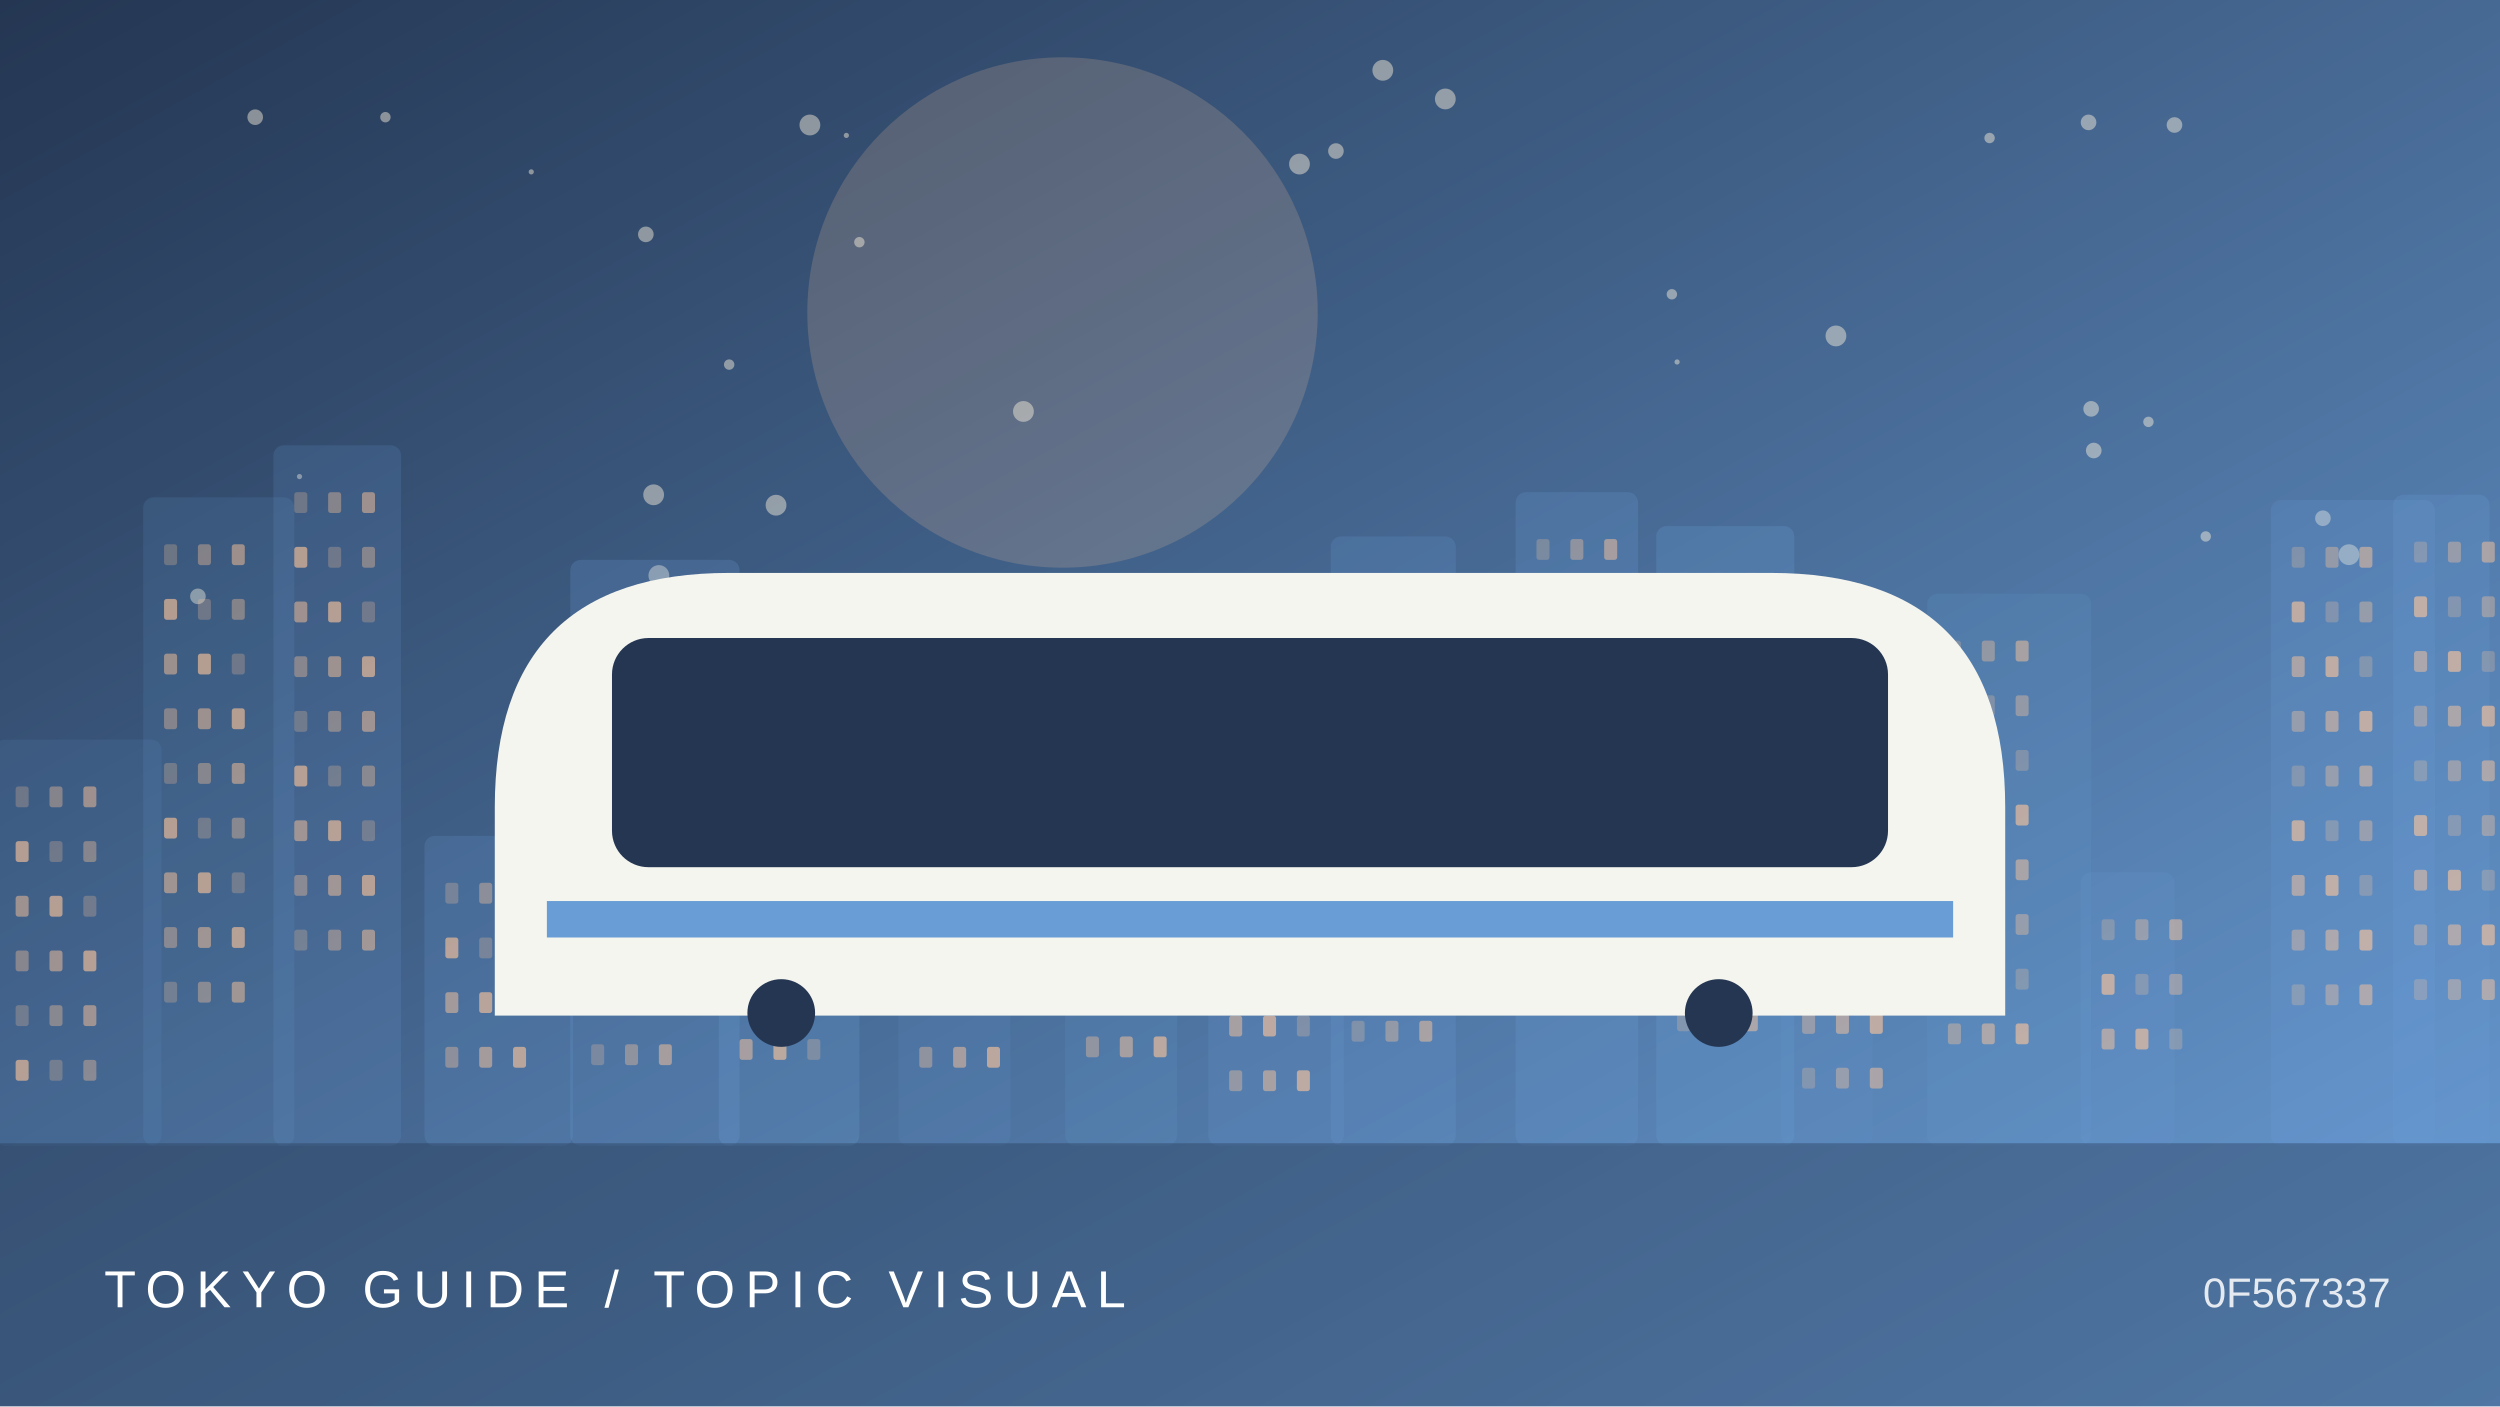
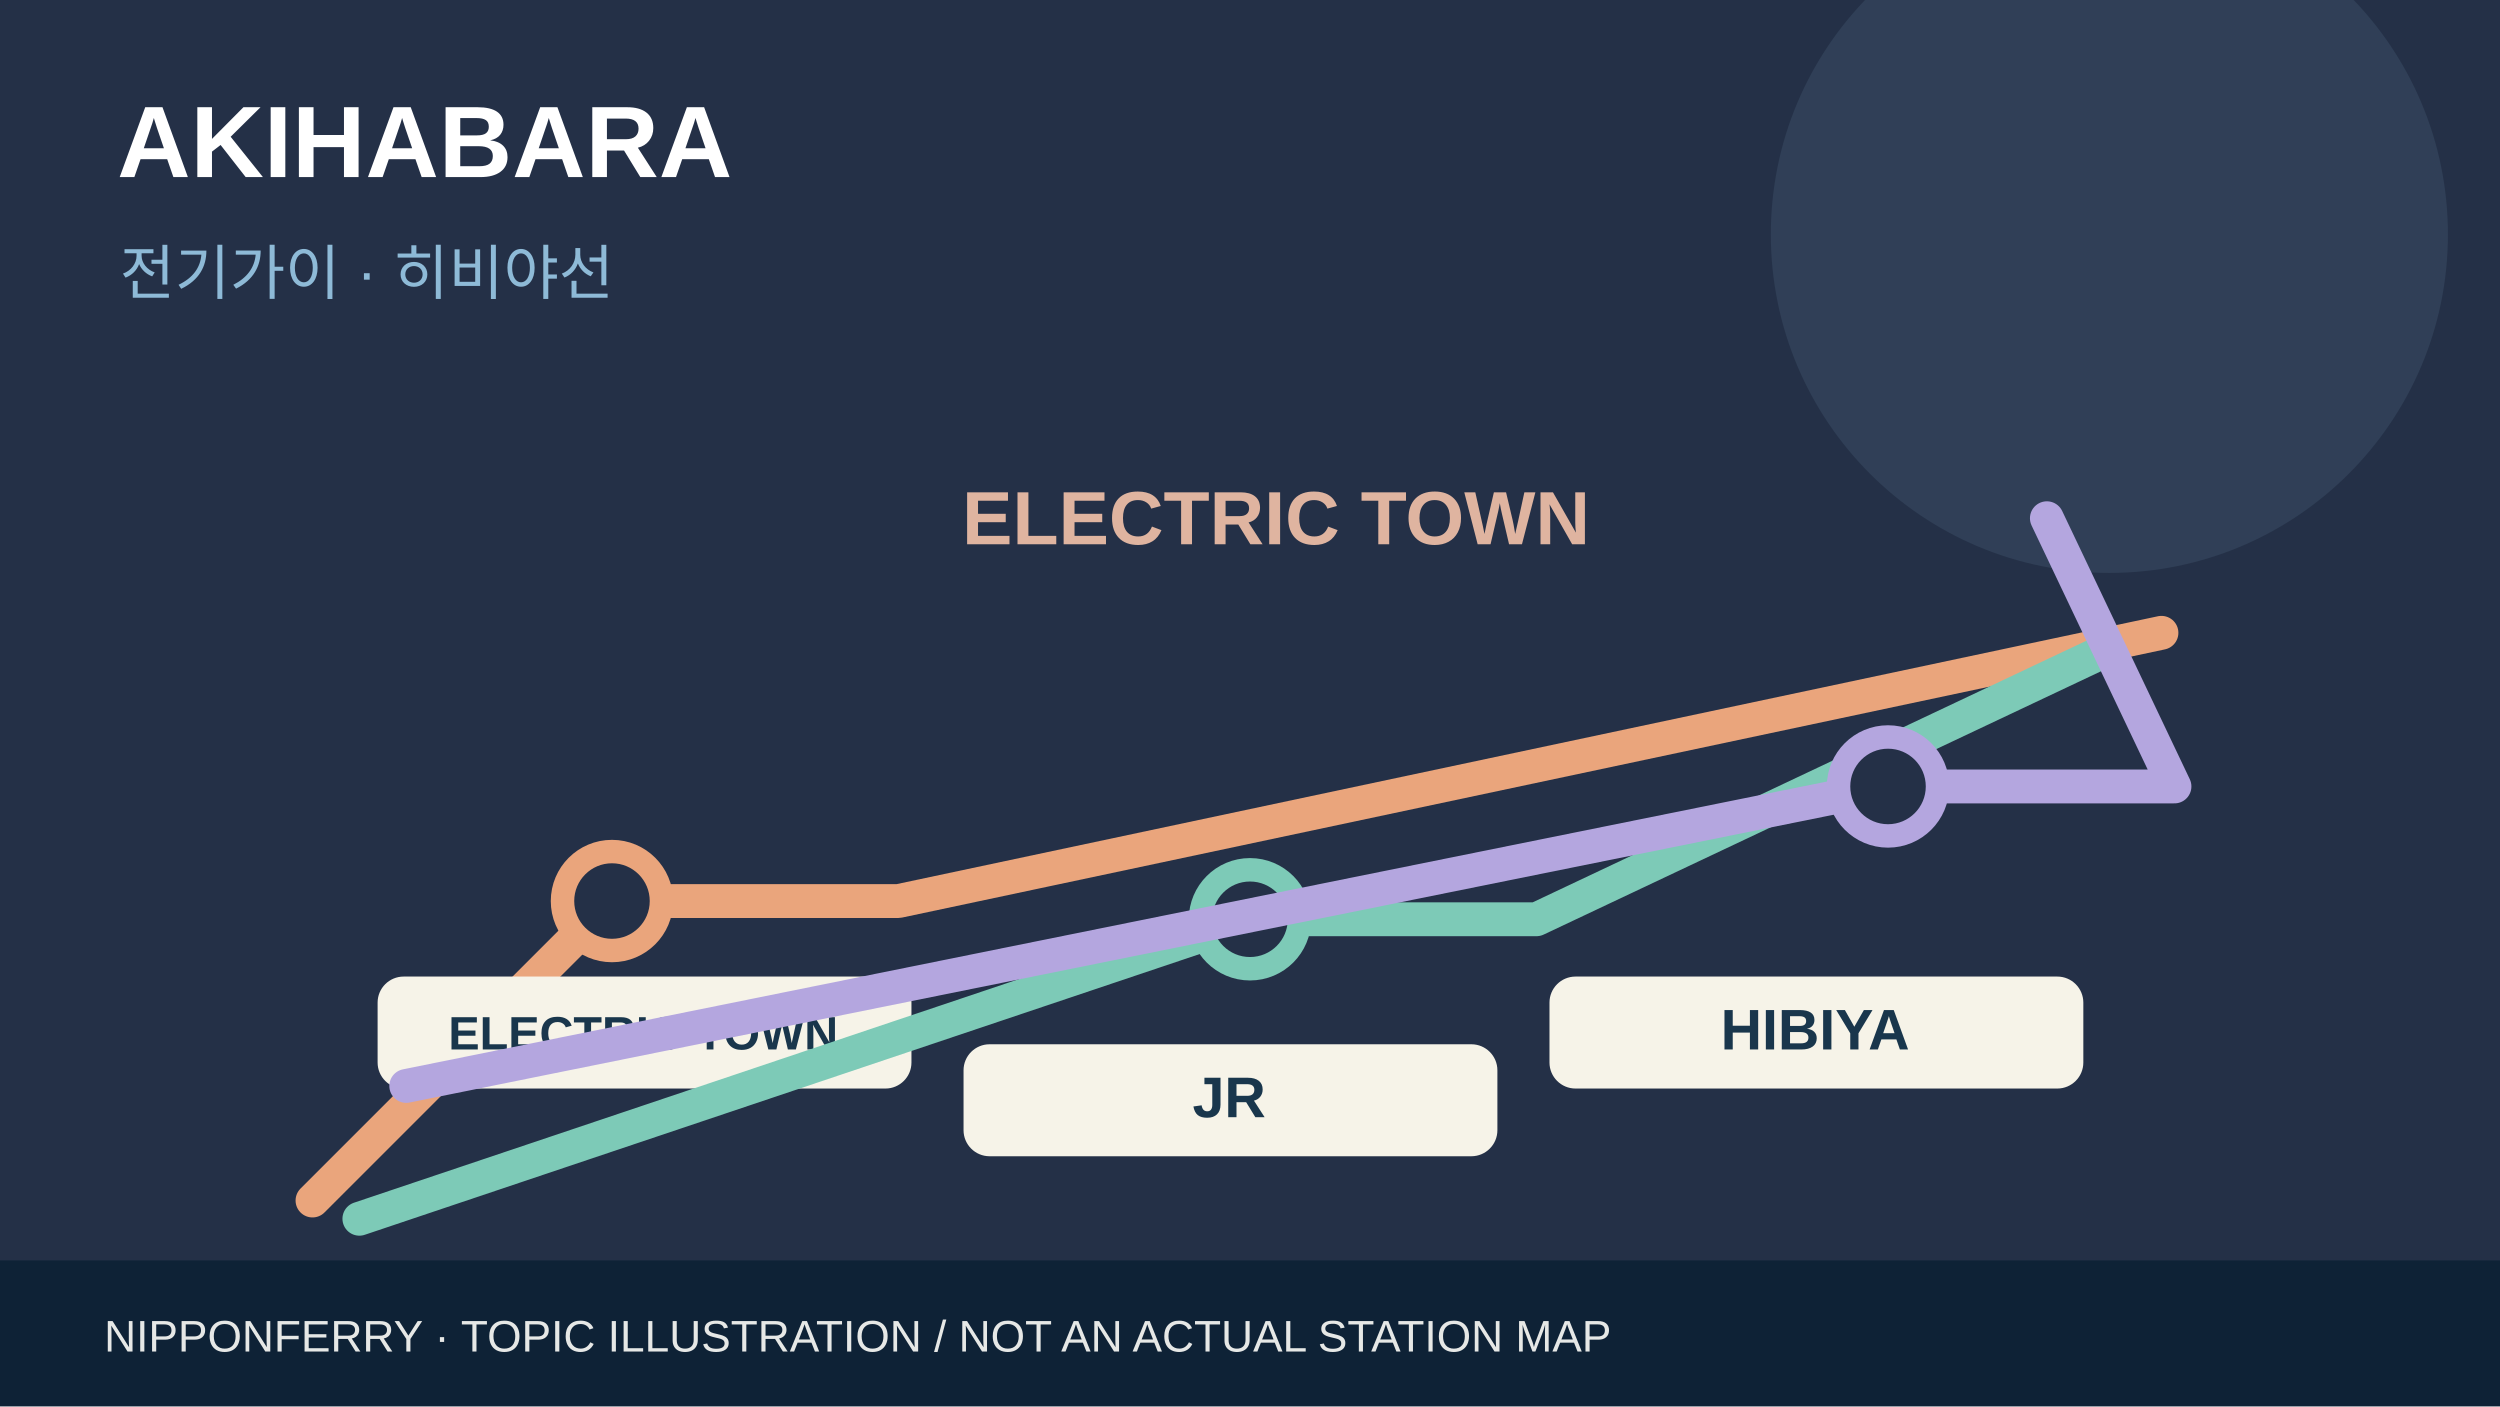
- <svg xmlns="http://www.w3.org/2000/svg" viewBox="0 0 960 540">
-   <defs>
-     <linearGradient id="g" x2="1" y2="1">
-       <stop stop-color="#243652" />
-       <stop offset="1" stop-color="#699dd6" />
-     </linearGradient>
-   </defs>
-   <rect width="960" height="540" fill="url(#g)" />
-   <circle cx="408" cy="120" r="98" fill="#ffc699" opacity=".18" />
-   <circle cx="325" cy="52" r="1" fill="#fff4de" opacity=".45" />
-   <circle cx="803" cy="157" r="3" fill="#fff4de" opacity=".45" />
-   <circle cx="555" cy="38" r="4" fill="#fff4de" opacity=".45" />
-   <circle cx="902" cy="213" r="4" fill="#fff4de" opacity=".45" />
-   <circle cx="644" cy="139" r="1" fill="#fff4de" opacity=".45" />
-   <circle cx="251" cy="190" r="4" fill="#fff4de" opacity=".45" />
-   <circle cx="825" cy="162" r="2" fill="#fff4de" opacity=".45" />
-   <circle cx="76" cy="229" r="3" fill="#fff4de" opacity=".45" />
-   <circle cx="802" cy="47" r="3" fill="#fff4de" opacity=".45" />
-   <circle cx="499" cy="63" r="4" fill="#fff4de" opacity=".45" />
-   <circle cx="115" cy="183" r="1" fill="#fff4de" opacity=".45" />
-   <circle cx="804" cy="173" r="3" fill="#fff4de" opacity=".45" />
-   <circle cx="705" cy="129" r="4" fill="#fff4de" opacity=".45" />
-   <circle cx="248" cy="90" r="3" fill="#fff4de" opacity=".45" />
-   <circle cx="98" cy="45" r="3" fill="#fff4de" opacity=".45" />
-   <circle cx="148" cy="45" r="2" fill="#fff4de" opacity=".45" />
-   <circle cx="835" cy="48" r="3" fill="#fff4de" opacity=".45" />
-   <circle cx="330" cy="93" r="2" fill="#fff4de" opacity=".45" />
-   <circle cx="280" cy="140" r="2" fill="#fff4de" opacity=".45" />
-   <circle cx="513" cy="58" r="3" fill="#fff4de" opacity=".45" />
-   <circle cx="204" cy="66" r="1" fill="#fff4de" opacity=".45" />
-   <circle cx="531" cy="27" r="4" fill="#fff4de" opacity=".45" />
-   <circle cx="892" cy="199" r="3" fill="#fff4de" opacity=".45" />
-   <circle cx="642" cy="113" r="2" fill="#fff4de" opacity=".45" />
-   <circle cx="393" cy="158" r="4" fill="#fff4de" opacity=".45" />
-   <circle cx="253" cy="221" r="4" fill="#fff4de" opacity=".45" />
-   <circle cx="298" cy="194" r="4" fill="#fff4de" opacity=".45" />
-   <circle cx="311" cy="48" r="4" fill="#fff4de" opacity=".45" />
-   <circle cx="764" cy="53" r="2" fill="#fff4de" opacity=".45" />
-   <circle cx="847" cy="206" r="2" fill="#fff4de" opacity=".45" />
-   <g>
-     <rect x="-2" y="284" width="64" height="156" rx="4" fill="#699dd6" opacity="0.12" />
-     <rect x="6" y="302" width="5" height="8" rx="1" fill="#ffc699" opacity="0.25" />
-     <rect x="19" y="302" width="5" height="8" rx="1" fill="#ffc699" opacity="0.37" />
-     <rect x="32" y="302" width="5" height="8" rx="1" fill="#ffc699" opacity="0.49" />
-     <rect x="6" y="323" width="5" height="8" rx="1" fill="#ffc699" opacity="0.61" />
-     <rect x="19" y="323" width="5" height="8" rx="1" fill="#ffc699" opacity="0.25" />
-     <rect x="32" y="323" width="5" height="8" rx="1" fill="#ffc699" opacity="0.37" />
-     <rect x="6" y="344" width="5" height="8" rx="1" fill="#ffc699" opacity="0.49" />
-     <rect x="19" y="344" width="5" height="8" rx="1" fill="#ffc699" opacity="0.61" />
-     <rect x="32" y="344" width="5" height="8" rx="1" fill="#ffc699" opacity="0.25" />
-     <rect x="6" y="365" width="5" height="8" rx="1" fill="#ffc699" opacity="0.37" />
-     <rect x="19" y="365" width="5" height="8" rx="1" fill="#ffc699" opacity="0.49" />
-     <rect x="32" y="365" width="5" height="8" rx="1" fill="#ffc699" opacity="0.61" />
-     <rect x="6" y="386" width="5" height="8" rx="1" fill="#ffc699" opacity="0.25" />
-     <rect x="19" y="386" width="5" height="8" rx="1" fill="#ffc699" opacity="0.37" />
-     <rect x="32" y="386" width="5" height="8" rx="1" fill="#ffc699" opacity="0.49" />
-     <rect x="6" y="407" width="5" height="8" rx="1" fill="#ffc699" opacity="0.61" />
-     <rect x="19" y="407" width="5" height="8" rx="1" fill="#ffc699" opacity="0.25" />
-     <rect x="32" y="407" width="5" height="8" rx="1" fill="#ffc699" opacity="0.37" />
-     <rect x="55" y="191" width="58" height="249" rx="4" fill="#699dd6" opacity="0.14" />
-     <rect x="63" y="209" width="5" height="8" rx="1" fill="#ffc699" opacity="0.25" />
-     <rect x="76" y="209" width="5" height="8" rx="1" fill="#ffc699" opacity="0.37" />
-     <rect x="89" y="209" width="5" height="8" rx="1" fill="#ffc699" opacity="0.49" />
-     <rect x="63" y="230" width="5" height="8" rx="1" fill="#ffc699" opacity="0.61" />
-     <rect x="76" y="230" width="5" height="8" rx="1" fill="#ffc699" opacity="0.25" />
-     <rect x="89" y="230" width="5" height="8" rx="1" fill="#ffc699" opacity="0.37" />
-     <rect x="63" y="251" width="5" height="8" rx="1" fill="#ffc699" opacity="0.49" />
-     <rect x="76" y="251" width="5" height="8" rx="1" fill="#ffc699" opacity="0.61" />
-     <rect x="89" y="251" width="5" height="8" rx="1" fill="#ffc699" opacity="0.25" />
-     <rect x="63" y="272" width="5" height="8" rx="1" fill="#ffc699" opacity="0.37" />
-     <rect x="76" y="272" width="5" height="8" rx="1" fill="#ffc699" opacity="0.49" />
-     <rect x="89" y="272" width="5" height="8" rx="1" fill="#ffc699" opacity="0.61" />
-     <rect x="63" y="293" width="5" height="8" rx="1" fill="#ffc699" opacity="0.25" />
-     <rect x="76" y="293" width="5" height="8" rx="1" fill="#ffc699" opacity="0.37" />
-     <rect x="89" y="293" width="5" height="8" rx="1" fill="#ffc699" opacity="0.49" />
-     <rect x="63" y="314" width="5" height="8" rx="1" fill="#ffc699" opacity="0.61" />
-     <rect x="76" y="314" width="5" height="8" rx="1" fill="#ffc699" opacity="0.25" />
-     <rect x="89" y="314" width="5" height="8" rx="1" fill="#ffc699" opacity="0.37" />
-     <rect x="63" y="335" width="5" height="8" rx="1" fill="#ffc699" opacity="0.49" />
-     <rect x="76" y="335" width="5" height="8" rx="1" fill="#ffc699" opacity="0.61" />
-     <rect x="89" y="335" width="5" height="8" rx="1" fill="#ffc699" opacity="0.25" />
-     <rect x="63" y="356" width="5" height="8" rx="1" fill="#ffc699" opacity="0.37" />
-     <rect x="76" y="356" width="5" height="8" rx="1" fill="#ffc699" opacity="0.49" />
-     <rect x="89" y="356" width="5" height="8" rx="1" fill="#ffc699" opacity="0.61" />
-     <rect x="63" y="377" width="5" height="8" rx="1" fill="#ffc699" opacity="0.25" />
-     <rect x="76" y="377" width="5" height="8" rx="1" fill="#ffc699" opacity="0.37" />
-     <rect x="89" y="377" width="5" height="8" rx="1" fill="#ffc699" opacity="0.49" />
-     <rect x="105" y="171" width="49" height="269" rx="4" fill="#699dd6" opacity="0.17" />
-     <rect x="113" y="189" width="5" height="8" rx="1" fill="#ffc699" opacity="0.25" />
-     <rect x="126" y="189" width="5" height="8" rx="1" fill="#ffc699" opacity="0.37" />
-     <rect x="139" y="189" width="5" height="8" rx="1" fill="#ffc699" opacity="0.49" />
-     <rect x="113" y="210" width="5" height="8" rx="1" fill="#ffc699" opacity="0.61" />
-     <rect x="126" y="210" width="5" height="8" rx="1" fill="#ffc699" opacity="0.25" />
-     <rect x="139" y="210" width="5" height="8" rx="1" fill="#ffc699" opacity="0.37" />
-     <rect x="113" y="231" width="5" height="8" rx="1" fill="#ffc699" opacity="0.49" />
-     <rect x="126" y="231" width="5" height="8" rx="1" fill="#ffc699" opacity="0.61" />
-     <rect x="139" y="231" width="5" height="8" rx="1" fill="#ffc699" opacity="0.25" />
-     <rect x="113" y="252" width="5" height="8" rx="1" fill="#ffc699" opacity="0.37" />
-     <rect x="126" y="252" width="5" height="8" rx="1" fill="#ffc699" opacity="0.49" />
-     <rect x="139" y="252" width="5" height="8" rx="1" fill="#ffc699" opacity="0.61" />
-     <rect x="113" y="273" width="5" height="8" rx="1" fill="#ffc699" opacity="0.25" />
-     <rect x="126" y="273" width="5" height="8" rx="1" fill="#ffc699" opacity="0.37" />
-     <rect x="139" y="273" width="5" height="8" rx="1" fill="#ffc699" opacity="0.49" />
-     <rect x="113" y="294" width="5" height="8" rx="1" fill="#ffc699" opacity="0.61" />
-     <rect x="126" y="294" width="5" height="8" rx="1" fill="#ffc699" opacity="0.25" />
-     <rect x="139" y="294" width="5" height="8" rx="1" fill="#ffc699" opacity="0.37" />
-     <rect x="113" y="315" width="5" height="8" rx="1" fill="#ffc699" opacity="0.49" />
-     <rect x="126" y="315" width="5" height="8" rx="1" fill="#ffc699" opacity="0.61" />
-     <rect x="139" y="315" width="5" height="8" rx="1" fill="#ffc699" opacity="0.25" />
-     <rect x="113" y="336" width="5" height="8" rx="1" fill="#ffc699" opacity="0.37" />
-     <rect x="126" y="336" width="5" height="8" rx="1" fill="#ffc699" opacity="0.49" />
-     <rect x="139" y="336" width="5" height="8" rx="1" fill="#ffc699" opacity="0.61" />
-     <rect x="113" y="357" width="5" height="8" rx="1" fill="#ffc699" opacity="0.25" />
-     <rect x="126" y="357" width="5" height="8" rx="1" fill="#ffc699" opacity="0.37" />
-     <rect x="139" y="357" width="5" height="8" rx="1" fill="#ffc699" opacity="0.49" />
-     <rect x="163" y="321" width="57" height="119" rx="4" fill="#699dd6" opacity="0.20" />
-     <rect x="171" y="339" width="5" height="8" rx="1" fill="#ffc699" opacity="0.25" />
-     <rect x="184" y="339" width="5" height="8" rx="1" fill="#ffc699" opacity="0.37" />
-     <rect x="197" y="339" width="5" height="8" rx="1" fill="#ffc699" opacity="0.49" />
-     <rect x="171" y="360" width="5" height="8" rx="1" fill="#ffc699" opacity="0.61" />
-     <rect x="184" y="360" width="5" height="8" rx="1" fill="#ffc699" opacity="0.25" />
-     <rect x="197" y="360" width="5" height="8" rx="1" fill="#ffc699" opacity="0.37" />
-     <rect x="171" y="381" width="5" height="8" rx="1" fill="#ffc699" opacity="0.49" />
-     <rect x="184" y="381" width="5" height="8" rx="1" fill="#ffc699" opacity="0.61" />
-     <rect x="197" y="381" width="5" height="8" rx="1" fill="#ffc699" opacity="0.25" />
-     <rect x="171" y="402" width="5" height="8" rx="1" fill="#ffc699" opacity="0.37" />
-     <rect x="184" y="402" width="5" height="8" rx="1" fill="#ffc699" opacity="0.49" />
-     <rect x="197" y="402" width="5" height="8" rx="1" fill="#ffc699" opacity="0.61" />
-     <rect x="219" y="215" width="65" height="225" rx="4" fill="#699dd6" opacity="0.22" />
-     <rect x="227" y="233" width="5" height="8" rx="1" fill="#ffc699" opacity="0.25" />
-     <rect x="240" y="233" width="5" height="8" rx="1" fill="#ffc699" opacity="0.37" />
-     <rect x="253" y="233" width="5" height="8" rx="1" fill="#ffc699" opacity="0.49" />
-     <rect x="227" y="254" width="5" height="8" rx="1" fill="#ffc699" opacity="0.61" />
-     <rect x="240" y="254" width="5" height="8" rx="1" fill="#ffc699" opacity="0.25" />
-     <rect x="253" y="254" width="5" height="8" rx="1" fill="#ffc699" opacity="0.37" />
-     <rect x="227" y="275" width="5" height="8" rx="1" fill="#ffc699" opacity="0.49" />
-     <rect x="240" y="275" width="5" height="8" rx="1" fill="#ffc699" opacity="0.61" />
-     <rect x="253" y="275" width="5" height="8" rx="1" fill="#ffc699" opacity="0.25" />
-     <rect x="227" y="296" width="5" height="8" rx="1" fill="#ffc699" opacity="0.37" />
-     <rect x="240" y="296" width="5" height="8" rx="1" fill="#ffc699" opacity="0.49" />
-     <rect x="253" y="296" width="5" height="8" rx="1" fill="#ffc699" opacity="0.61" />
-     <rect x="227" y="317" width="5" height="8" rx="1" fill="#ffc699" opacity="0.25" />
-     <rect x="240" y="317" width="5" height="8" rx="1" fill="#ffc699" opacity="0.37" />
-     <rect x="253" y="317" width="5" height="8" rx="1" fill="#ffc699" opacity="0.49" />
-     <rect x="227" y="338" width="5" height="8" rx="1" fill="#ffc699" opacity="0.61" />
-     <rect x="240" y="338" width="5" height="8" rx="1" fill="#ffc699" opacity="0.25" />
-     <rect x="253" y="338" width="5" height="8" rx="1" fill="#ffc699" opacity="0.37" />
-     <rect x="227" y="359" width="5" height="8" rx="1" fill="#ffc699" opacity="0.49" />
-     <rect x="240" y="359" width="5" height="8" rx="1" fill="#ffc699" opacity="0.61" />
-     <rect x="253" y="359" width="5" height="8" rx="1" fill="#ffc699" opacity="0.25" />
-     <rect x="227" y="380" width="5" height="8" rx="1" fill="#ffc699" opacity="0.37" />
-     <rect x="240" y="380" width="5" height="8" rx="1" fill="#ffc699" opacity="0.49" />
-     <rect x="253" y="380" width="5" height="8" rx="1" fill="#ffc699" opacity="0.61" />
-     <rect x="227" y="401" width="5" height="8" rx="1" fill="#ffc699" opacity="0.25" />
-     <rect x="240" y="401" width="5" height="8" rx="1" fill="#ffc699" opacity="0.37" />
-     <rect x="253" y="401" width="5" height="8" rx="1" fill="#ffc699" opacity="0.49" />
-     <rect x="276" y="255" width="54" height="185" rx="4" fill="#699dd6" opacity="0.24" />
-     <rect x="284" y="273" width="5" height="8" rx="1" fill="#ffc699" opacity="0.25" />
-     <rect x="297" y="273" width="5" height="8" rx="1" fill="#ffc699" opacity="0.37" />
-     <rect x="310" y="273" width="5" height="8" rx="1" fill="#ffc699" opacity="0.49" />
-     <rect x="284" y="294" width="5" height="8" rx="1" fill="#ffc699" opacity="0.61" />
-     <rect x="297" y="294" width="5" height="8" rx="1" fill="#ffc699" opacity="0.25" />
-     <rect x="310" y="294" width="5" height="8" rx="1" fill="#ffc699" opacity="0.37" />
-     <rect x="284" y="315" width="5" height="8" rx="1" fill="#ffc699" opacity="0.49" />
-     <rect x="297" y="315" width="5" height="8" rx="1" fill="#ffc699" opacity="0.61" />
-     <rect x="310" y="315" width="5" height="8" rx="1" fill="#ffc699" opacity="0.25" />
-     <rect x="284" y="336" width="5" height="8" rx="1" fill="#ffc699" opacity="0.37" />
-     <rect x="297" y="336" width="5" height="8" rx="1" fill="#ffc699" opacity="0.49" />
-     <rect x="310" y="336" width="5" height="8" rx="1" fill="#ffc699" opacity="0.61" />
-     <rect x="284" y="357" width="5" height="8" rx="1" fill="#ffc699" opacity="0.25" />
-     <rect x="297" y="357" width="5" height="8" rx="1" fill="#ffc699" opacity="0.37" />
-     <rect x="310" y="357" width="5" height="8" rx="1" fill="#ffc699" opacity="0.49" />
-     <rect x="284" y="378" width="5" height="8" rx="1" fill="#ffc699" opacity="0.61" />
-     <rect x="297" y="378" width="5" height="8" rx="1" fill="#ffc699" opacity="0.25" />
-     <rect x="310" y="378" width="5" height="8" rx="1" fill="#ffc699" opacity="0.37" />
-     <rect x="284" y="399" width="5" height="8" rx="1" fill="#ffc699" opacity="0.49" />
-     <rect x="297" y="399" width="5" height="8" rx="1" fill="#ffc699" opacity="0.61" />
-     <rect x="310" y="399" width="5" height="8" rx="1" fill="#ffc699" opacity="0.25" />
-     <rect x="345" y="237" width="43" height="203" rx="4" fill="#699dd6" opacity="0.12" />
-     <rect x="353" y="255" width="5" height="8" rx="1" fill="#ffc699" opacity="0.25" />
-     <rect x="366" y="255" width="5" height="8" rx="1" fill="#ffc699" opacity="0.37" />
-     <rect x="379" y="255" width="5" height="8" rx="1" fill="#ffc699" opacity="0.49" />
-     <rect x="353" y="276" width="5" height="8" rx="1" fill="#ffc699" opacity="0.61" />
-     <rect x="366" y="276" width="5" height="8" rx="1" fill="#ffc699" opacity="0.25" />
-     <rect x="379" y="276" width="5" height="8" rx="1" fill="#ffc699" opacity="0.37" />
-     <rect x="353" y="297" width="5" height="8" rx="1" fill="#ffc699" opacity="0.49" />
-     <rect x="366" y="297" width="5" height="8" rx="1" fill="#ffc699" opacity="0.61" />
-     <rect x="379" y="297" width="5" height="8" rx="1" fill="#ffc699" opacity="0.25" />
-     <rect x="353" y="318" width="5" height="8" rx="1" fill="#ffc699" opacity="0.37" />
-     <rect x="366" y="318" width="5" height="8" rx="1" fill="#ffc699" opacity="0.49" />
-     <rect x="379" y="318" width="5" height="8" rx="1" fill="#ffc699" opacity="0.61" />
-     <rect x="353" y="339" width="5" height="8" rx="1" fill="#ffc699" opacity="0.25" />
-     <rect x="366" y="339" width="5" height="8" rx="1" fill="#ffc699" opacity="0.37" />
-     <rect x="379" y="339" width="5" height="8" rx="1" fill="#ffc699" opacity="0.49" />
-     <rect x="353" y="360" width="5" height="8" rx="1" fill="#ffc699" opacity="0.61" />
-     <rect x="366" y="360" width="5" height="8" rx="1" fill="#ffc699" opacity="0.25" />
-     <rect x="379" y="360" width="5" height="8" rx="1" fill="#ffc699" opacity="0.37" />
-     <rect x="353" y="381" width="5" height="8" rx="1" fill="#ffc699" opacity="0.49" />
-     <rect x="366" y="381" width="5" height="8" rx="1" fill="#ffc699" opacity="0.61" />
-     <rect x="379" y="381" width="5" height="8" rx="1" fill="#ffc699" opacity="0.25" />
-     <rect x="353" y="402" width="5" height="8" rx="1" fill="#ffc699" opacity="0.37" />
-     <rect x="366" y="402" width="5" height="8" rx="1" fill="#ffc699" opacity="0.49" />
-     <rect x="379" y="402" width="5" height="8" rx="1" fill="#ffc699" opacity="0.61" />
-     <rect x="409" y="233" width="43" height="207" rx="4" fill="#699dd6" opacity="0.14" />
-     <rect x="417" y="251" width="5" height="8" rx="1" fill="#ffc699" opacity="0.25" />
-     <rect x="430" y="251" width="5" height="8" rx="1" fill="#ffc699" opacity="0.37" />
-     <rect x="443" y="251" width="5" height="8" rx="1" fill="#ffc699" opacity="0.49" />
-     <rect x="417" y="272" width="5" height="8" rx="1" fill="#ffc699" opacity="0.61" />
-     <rect x="430" y="272" width="5" height="8" rx="1" fill="#ffc699" opacity="0.25" />
-     <rect x="443" y="272" width="5" height="8" rx="1" fill="#ffc699" opacity="0.37" />
-     <rect x="417" y="293" width="5" height="8" rx="1" fill="#ffc699" opacity="0.49" />
-     <rect x="430" y="293" width="5" height="8" rx="1" fill="#ffc699" opacity="0.61" />
-     <rect x="443" y="293" width="5" height="8" rx="1" fill="#ffc699" opacity="0.25" />
-     <rect x="417" y="314" width="5" height="8" rx="1" fill="#ffc699" opacity="0.37" />
-     <rect x="430" y="314" width="5" height="8" rx="1" fill="#ffc699" opacity="0.49" />
-     <rect x="443" y="314" width="5" height="8" rx="1" fill="#ffc699" opacity="0.61" />
-     <rect x="417" y="335" width="5" height="8" rx="1" fill="#ffc699" opacity="0.25" />
-     <rect x="430" y="335" width="5" height="8" rx="1" fill="#ffc699" opacity="0.37" />
-     <rect x="443" y="335" width="5" height="8" rx="1" fill="#ffc699" opacity="0.49" />
-     <rect x="417" y="356" width="5" height="8" rx="1" fill="#ffc699" opacity="0.61" />
-     <rect x="430" y="356" width="5" height="8" rx="1" fill="#ffc699" opacity="0.25" />
-     <rect x="443" y="356" width="5" height="8" rx="1" fill="#ffc699" opacity="0.37" />
-     <rect x="417" y="377" width="5" height="8" rx="1" fill="#ffc699" opacity="0.49" />
-     <rect x="430" y="377" width="5" height="8" rx="1" fill="#ffc699" opacity="0.61" />
-     <rect x="443" y="377" width="5" height="8" rx="1" fill="#ffc699" opacity="0.25" />
-     <rect x="417" y="398" width="5" height="8" rx="1" fill="#ffc699" opacity="0.37" />
-     <rect x="430" y="398" width="5" height="8" rx="1" fill="#ffc699" opacity="0.49" />
-     <rect x="443" y="398" width="5" height="8" rx="1" fill="#ffc699" opacity="0.61" />
-     <rect x="464" y="246" width="52" height="194" rx="4" fill="#699dd6" opacity="0.17" />
-     <rect x="472" y="264" width="5" height="8" rx="1" fill="#ffc699" opacity="0.25" />
-     <rect x="485" y="264" width="5" height="8" rx="1" fill="#ffc699" opacity="0.37" />
-     <rect x="498" y="264" width="5" height="8" rx="1" fill="#ffc699" opacity="0.49" />
-     <rect x="472" y="285" width="5" height="8" rx="1" fill="#ffc699" opacity="0.61" />
-     <rect x="485" y="285" width="5" height="8" rx="1" fill="#ffc699" opacity="0.25" />
-     <rect x="498" y="285" width="5" height="8" rx="1" fill="#ffc699" opacity="0.37" />
-     <rect x="472" y="306" width="5" height="8" rx="1" fill="#ffc699" opacity="0.49" />
-     <rect x="485" y="306" width="5" height="8" rx="1" fill="#ffc699" opacity="0.61" />
-     <rect x="498" y="306" width="5" height="8" rx="1" fill="#ffc699" opacity="0.25" />
-     <rect x="472" y="327" width="5" height="8" rx="1" fill="#ffc699" opacity="0.37" />
-     <rect x="485" y="327" width="5" height="8" rx="1" fill="#ffc699" opacity="0.49" />
-     <rect x="498" y="327" width="5" height="8" rx="1" fill="#ffc699" opacity="0.61" />
-     <rect x="472" y="348" width="5" height="8" rx="1" fill="#ffc699" opacity="0.25" />
-     <rect x="485" y="348" width="5" height="8" rx="1" fill="#ffc699" opacity="0.37" />
-     <rect x="498" y="348" width="5" height="8" rx="1" fill="#ffc699" opacity="0.49" />
-     <rect x="472" y="369" width="5" height="8" rx="1" fill="#ffc699" opacity="0.61" />
-     <rect x="485" y="369" width="5" height="8" rx="1" fill="#ffc699" opacity="0.25" />
-     <rect x="498" y="369" width="5" height="8" rx="1" fill="#ffc699" opacity="0.37" />
-     <rect x="472" y="390" width="5" height="8" rx="1" fill="#ffc699" opacity="0.49" />
-     <rect x="485" y="390" width="5" height="8" rx="1" fill="#ffc699" opacity="0.61" />
-     <rect x="498" y="390" width="5" height="8" rx="1" fill="#ffc699" opacity="0.25" />
-     <rect x="472" y="411" width="5" height="8" rx="1" fill="#ffc699" opacity="0.37" />
-     <rect x="485" y="411" width="5" height="8" rx="1" fill="#ffc699" opacity="0.49" />
-     <rect x="498" y="411" width="5" height="8" rx="1" fill="#ffc699" opacity="0.61" />
-     <rect x="511" y="206" width="48" height="234" rx="4" fill="#699dd6" opacity="0.20" />
-     <rect x="519" y="224" width="5" height="8" rx="1" fill="#ffc699" opacity="0.25" />
-     <rect x="532" y="224" width="5" height="8" rx="1" fill="#ffc699" opacity="0.37" />
-     <rect x="545" y="224" width="5" height="8" rx="1" fill="#ffc699" opacity="0.49" />
-     <rect x="519" y="245" width="5" height="8" rx="1" fill="#ffc699" opacity="0.61" />
-     <rect x="532" y="245" width="5" height="8" rx="1" fill="#ffc699" opacity="0.25" />
-     <rect x="545" y="245" width="5" height="8" rx="1" fill="#ffc699" opacity="0.37" />
-     <rect x="519" y="266" width="5" height="8" rx="1" fill="#ffc699" opacity="0.49" />
-     <rect x="532" y="266" width="5" height="8" rx="1" fill="#ffc699" opacity="0.61" />
-     <rect x="545" y="266" width="5" height="8" rx="1" fill="#ffc699" opacity="0.25" />
-     <rect x="519" y="287" width="5" height="8" rx="1" fill="#ffc699" opacity="0.37" />
-     <rect x="532" y="287" width="5" height="8" rx="1" fill="#ffc699" opacity="0.49" />
-     <rect x="545" y="287" width="5" height="8" rx="1" fill="#ffc699" opacity="0.61" />
-     <rect x="519" y="308" width="5" height="8" rx="1" fill="#ffc699" opacity="0.25" />
-     <rect x="532" y="308" width="5" height="8" rx="1" fill="#ffc699" opacity="0.37" />
-     <rect x="545" y="308" width="5" height="8" rx="1" fill="#ffc699" opacity="0.49" />
-     <rect x="519" y="329" width="5" height="8" rx="1" fill="#ffc699" opacity="0.61" />
-     <rect x="532" y="329" width="5" height="8" rx="1" fill="#ffc699" opacity="0.25" />
-     <rect x="545" y="329" width="5" height="8" rx="1" fill="#ffc699" opacity="0.37" />
-     <rect x="519" y="350" width="5" height="8" rx="1" fill="#ffc699" opacity="0.49" />
-     <rect x="532" y="350" width="5" height="8" rx="1" fill="#ffc699" opacity="0.61" />
-     <rect x="545" y="350" width="5" height="8" rx="1" fill="#ffc699" opacity="0.25" />
-     <rect x="519" y="371" width="5" height="8" rx="1" fill="#ffc699" opacity="0.37" />
-     <rect x="532" y="371" width="5" height="8" rx="1" fill="#ffc699" opacity="0.49" />
-     <rect x="545" y="371" width="5" height="8" rx="1" fill="#ffc699" opacity="0.61" />
-     <rect x="519" y="392" width="5" height="8" rx="1" fill="#ffc699" opacity="0.25" />
-     <rect x="532" y="392" width="5" height="8" rx="1" fill="#ffc699" opacity="0.37" />
-     <rect x="545" y="392" width="5" height="8" rx="1" fill="#ffc699" opacity="0.49" />
-     <rect x="582" y="189" width="47" height="251" rx="4" fill="#699dd6" opacity="0.22" />
-     <rect x="590" y="207" width="5" height="8" rx="1" fill="#ffc699" opacity="0.25" />
-     <rect x="603" y="207" width="5" height="8" rx="1" fill="#ffc699" opacity="0.37" />
-     <rect x="616" y="207" width="5" height="8" rx="1" fill="#ffc699" opacity="0.49" />
-     <rect x="590" y="228" width="5" height="8" rx="1" fill="#ffc699" opacity="0.61" />
-     <rect x="603" y="228" width="5" height="8" rx="1" fill="#ffc699" opacity="0.25" />
-     <rect x="616" y="228" width="5" height="8" rx="1" fill="#ffc699" opacity="0.37" />
-     <rect x="590" y="249" width="5" height="8" rx="1" fill="#ffc699" opacity="0.49" />
-     <rect x="603" y="249" width="5" height="8" rx="1" fill="#ffc699" opacity="0.61" />
-     <rect x="616" y="249" width="5" height="8" rx="1" fill="#ffc699" opacity="0.25" />
-     <rect x="590" y="270" width="5" height="8" rx="1" fill="#ffc699" opacity="0.37" />
-     <rect x="603" y="270" width="5" height="8" rx="1" fill="#ffc699" opacity="0.49" />
-     <rect x="616" y="270" width="5" height="8" rx="1" fill="#ffc699" opacity="0.61" />
-     <rect x="590" y="291" width="5" height="8" rx="1" fill="#ffc699" opacity="0.25" />
-     <rect x="603" y="291" width="5" height="8" rx="1" fill="#ffc699" opacity="0.37" />
-     <rect x="616" y="291" width="5" height="8" rx="1" fill="#ffc699" opacity="0.49" />
-     <rect x="590" y="312" width="5" height="8" rx="1" fill="#ffc699" opacity="0.61" />
-     <rect x="603" y="312" width="5" height="8" rx="1" fill="#ffc699" opacity="0.25" />
-     <rect x="616" y="312" width="5" height="8" rx="1" fill="#ffc699" opacity="0.37" />
-     <rect x="590" y="333" width="5" height="8" rx="1" fill="#ffc699" opacity="0.49" />
-     <rect x="603" y="333" width="5" height="8" rx="1" fill="#ffc699" opacity="0.61" />
-     <rect x="616" y="333" width="5" height="8" rx="1" fill="#ffc699" opacity="0.25" />
-     <rect x="590" y="354" width="5" height="8" rx="1" fill="#ffc699" opacity="0.37" />
-     <rect x="603" y="354" width="5" height="8" rx="1" fill="#ffc699" opacity="0.49" />
-     <rect x="616" y="354" width="5" height="8" rx="1" fill="#ffc699" opacity="0.61" />
-     <rect x="590" y="375" width="5" height="8" rx="1" fill="#ffc699" opacity="0.25" />
-     <rect x="603" y="375" width="5" height="8" rx="1" fill="#ffc699" opacity="0.37" />
-     <rect x="616" y="375" width="5" height="8" rx="1" fill="#ffc699" opacity="0.49" />
-     <rect x="636" y="202" width="53" height="238" rx="4" fill="#699dd6" opacity="0.24" />
-     <rect x="644" y="220" width="5" height="8" rx="1" fill="#ffc699" opacity="0.25" />
-     <rect x="657" y="220" width="5" height="8" rx="1" fill="#ffc699" opacity="0.37" />
-     <rect x="670" y="220" width="5" height="8" rx="1" fill="#ffc699" opacity="0.49" />
-     <rect x="644" y="241" width="5" height="8" rx="1" fill="#ffc699" opacity="0.61" />
-     <rect x="657" y="241" width="5" height="8" rx="1" fill="#ffc699" opacity="0.25" />
-     <rect x="670" y="241" width="5" height="8" rx="1" fill="#ffc699" opacity="0.37" />
-     <rect x="644" y="262" width="5" height="8" rx="1" fill="#ffc699" opacity="0.49" />
-     <rect x="657" y="262" width="5" height="8" rx="1" fill="#ffc699" opacity="0.61" />
-     <rect x="670" y="262" width="5" height="8" rx="1" fill="#ffc699" opacity="0.25" />
-     <rect x="644" y="283" width="5" height="8" rx="1" fill="#ffc699" opacity="0.37" />
-     <rect x="657" y="283" width="5" height="8" rx="1" fill="#ffc699" opacity="0.49" />
-     <rect x="670" y="283" width="5" height="8" rx="1" fill="#ffc699" opacity="0.61" />
-     <rect x="644" y="304" width="5" height="8" rx="1" fill="#ffc699" opacity="0.25" />
-     <rect x="657" y="304" width="5" height="8" rx="1" fill="#ffc699" opacity="0.37" />
-     <rect x="670" y="304" width="5" height="8" rx="1" fill="#ffc699" opacity="0.49" />
-     <rect x="644" y="325" width="5" height="8" rx="1" fill="#ffc699" opacity="0.61" />
-     <rect x="657" y="325" width="5" height="8" rx="1" fill="#ffc699" opacity="0.25" />
-     <rect x="670" y="325" width="5" height="8" rx="1" fill="#ffc699" opacity="0.37" />
-     <rect x="644" y="346" width="5" height="8" rx="1" fill="#ffc699" opacity="0.49" />
-     <rect x="657" y="346" width="5" height="8" rx="1" fill="#ffc699" opacity="0.61" />
-     <rect x="670" y="346" width="5" height="8" rx="1" fill="#ffc699" opacity="0.25" />
-     <rect x="644" y="367" width="5" height="8" rx="1" fill="#ffc699" opacity="0.37" />
-     <rect x="657" y="367" width="5" height="8" rx="1" fill="#ffc699" opacity="0.49" />
-     <rect x="670" y="367" width="5" height="8" rx="1" fill="#ffc699" opacity="0.61" />
-     <rect x="644" y="388" width="5" height="8" rx="1" fill="#ffc699" opacity="0.25" />
-     <rect x="657" y="388" width="5" height="8" rx="1" fill="#ffc699" opacity="0.37" />
-     <rect x="670" y="388" width="5" height="8" rx="1" fill="#ffc699" opacity="0.49" />
-     <rect x="684" y="308" width="35" height="132" rx="4" fill="#699dd6" opacity="0.12" />
-     <rect x="692" y="326" width="5" height="8" rx="1" fill="#ffc699" opacity="0.25" />
-     <rect x="705" y="326" width="5" height="8" rx="1" fill="#ffc699" opacity="0.37" />
-     <rect x="718" y="326" width="5" height="8" rx="1" fill="#ffc699" opacity="0.49" />
-     <rect x="692" y="347" width="5" height="8" rx="1" fill="#ffc699" opacity="0.61" />
-     <rect x="705" y="347" width="5" height="8" rx="1" fill="#ffc699" opacity="0.25" />
-     <rect x="718" y="347" width="5" height="8" rx="1" fill="#ffc699" opacity="0.37" />
-     <rect x="692" y="368" width="5" height="8" rx="1" fill="#ffc699" opacity="0.49" />
-     <rect x="705" y="368" width="5" height="8" rx="1" fill="#ffc699" opacity="0.61" />
-     <rect x="718" y="368" width="5" height="8" rx="1" fill="#ffc699" opacity="0.25" />
-     <rect x="692" y="389" width="5" height="8" rx="1" fill="#ffc699" opacity="0.37" />
-     <rect x="705" y="389" width="5" height="8" rx="1" fill="#ffc699" opacity="0.49" />
-     <rect x="718" y="389" width="5" height="8" rx="1" fill="#ffc699" opacity="0.61" />
-     <rect x="692" y="410" width="5" height="8" rx="1" fill="#ffc699" opacity="0.25" />
-     <rect x="705" y="410" width="5" height="8" rx="1" fill="#ffc699" opacity="0.37" />
-     <rect x="718" y="410" width="5" height="8" rx="1" fill="#ffc699" opacity="0.49" />
-     <rect x="740" y="228" width="63" height="212" rx="4" fill="#699dd6" opacity="0.14" />
-     <rect x="748" y="246" width="5" height="8" rx="1" fill="#ffc699" opacity="0.25" />
-     <rect x="761" y="246" width="5" height="8" rx="1" fill="#ffc699" opacity="0.37" />
-     <rect x="774" y="246" width="5" height="8" rx="1" fill="#ffc699" opacity="0.49" />
-     <rect x="748" y="267" width="5" height="8" rx="1" fill="#ffc699" opacity="0.61" />
-     <rect x="761" y="267" width="5" height="8" rx="1" fill="#ffc699" opacity="0.25" />
-     <rect x="774" y="267" width="5" height="8" rx="1" fill="#ffc699" opacity="0.37" />
-     <rect x="748" y="288" width="5" height="8" rx="1" fill="#ffc699" opacity="0.49" />
-     <rect x="761" y="288" width="5" height="8" rx="1" fill="#ffc699" opacity="0.61" />
-     <rect x="774" y="288" width="5" height="8" rx="1" fill="#ffc699" opacity="0.25" />
-     <rect x="748" y="309" width="5" height="8" rx="1" fill="#ffc699" opacity="0.37" />
-     <rect x="761" y="309" width="5" height="8" rx="1" fill="#ffc699" opacity="0.49" />
-     <rect x="774" y="309" width="5" height="8" rx="1" fill="#ffc699" opacity="0.61" />
-     <rect x="748" y="330" width="5" height="8" rx="1" fill="#ffc699" opacity="0.25" />
-     <rect x="761" y="330" width="5" height="8" rx="1" fill="#ffc699" opacity="0.37" />
-     <rect x="774" y="330" width="5" height="8" rx="1" fill="#ffc699" opacity="0.49" />
-     <rect x="748" y="351" width="5" height="8" rx="1" fill="#ffc699" opacity="0.61" />
-     <rect x="761" y="351" width="5" height="8" rx="1" fill="#ffc699" opacity="0.25" />
-     <rect x="774" y="351" width="5" height="8" rx="1" fill="#ffc699" opacity="0.37" />
-     <rect x="748" y="372" width="5" height="8" rx="1" fill="#ffc699" opacity="0.49" />
-     <rect x="761" y="372" width="5" height="8" rx="1" fill="#ffc699" opacity="0.61" />
-     <rect x="774" y="372" width="5" height="8" rx="1" fill="#ffc699" opacity="0.25" />
-     <rect x="748" y="393" width="5" height="8" rx="1" fill="#ffc699" opacity="0.37" />
-     <rect x="761" y="393" width="5" height="8" rx="1" fill="#ffc699" opacity="0.49" />
-     <rect x="774" y="393" width="5" height="8" rx="1" fill="#ffc699" opacity="0.61" />
-     <rect x="799" y="335" width="36" height="105" rx="4" fill="#699dd6" opacity="0.17" />
-     <rect x="807" y="353" width="5" height="8" rx="1" fill="#ffc699" opacity="0.25" />
-     <rect x="820" y="353" width="5" height="8" rx="1" fill="#ffc699" opacity="0.37" />
-     <rect x="833" y="353" width="5" height="8" rx="1" fill="#ffc699" opacity="0.49" />
-     <rect x="807" y="374" width="5" height="8" rx="1" fill="#ffc699" opacity="0.61" />
-     <rect x="820" y="374" width="5" height="8" rx="1" fill="#ffc699" opacity="0.25" />
-     <rect x="833" y="374" width="5" height="8" rx="1" fill="#ffc699" opacity="0.37" />
-     <rect x="807" y="395" width="5" height="8" rx="1" fill="#ffc699" opacity="0.49" />
-     <rect x="820" y="395" width="5" height="8" rx="1" fill="#ffc699" opacity="0.61" />
-     <rect x="833" y="395" width="5" height="8" rx="1" fill="#ffc699" opacity="0.25" />
-     <rect x="872" y="192" width="63" height="248" rx="4" fill="#699dd6" opacity="0.20" />
-     <rect x="880" y="210" width="5" height="8" rx="1" fill="#ffc699" opacity="0.25" />
-     <rect x="893" y="210" width="5" height="8" rx="1" fill="#ffc699" opacity="0.37" />
-     <rect x="906" y="210" width="5" height="8" rx="1" fill="#ffc699" opacity="0.49" />
-     <rect x="880" y="231" width="5" height="8" rx="1" fill="#ffc699" opacity="0.61" />
-     <rect x="893" y="231" width="5" height="8" rx="1" fill="#ffc699" opacity="0.25" />
-     <rect x="906" y="231" width="5" height="8" rx="1" fill="#ffc699" opacity="0.37" />
-     <rect x="880" y="252" width="5" height="8" rx="1" fill="#ffc699" opacity="0.49" />
-     <rect x="893" y="252" width="5" height="8" rx="1" fill="#ffc699" opacity="0.61" />
-     <rect x="906" y="252" width="5" height="8" rx="1" fill="#ffc699" opacity="0.25" />
-     <rect x="880" y="273" width="5" height="8" rx="1" fill="#ffc699" opacity="0.37" />
-     <rect x="893" y="273" width="5" height="8" rx="1" fill="#ffc699" opacity="0.49" />
-     <rect x="906" y="273" width="5" height="8" rx="1" fill="#ffc699" opacity="0.61" />
-     <rect x="880" y="294" width="5" height="8" rx="1" fill="#ffc699" opacity="0.25" />
-     <rect x="893" y="294" width="5" height="8" rx="1" fill="#ffc699" opacity="0.37" />
-     <rect x="906" y="294" width="5" height="8" rx="1" fill="#ffc699" opacity="0.49" />
-     <rect x="880" y="315" width="5" height="8" rx="1" fill="#ffc699" opacity="0.61" />
-     <rect x="893" y="315" width="5" height="8" rx="1" fill="#ffc699" opacity="0.25" />
-     <rect x="906" y="315" width="5" height="8" rx="1" fill="#ffc699" opacity="0.37" />
-     <rect x="880" y="336" width="5" height="8" rx="1" fill="#ffc699" opacity="0.49" />
-     <rect x="893" y="336" width="5" height="8" rx="1" fill="#ffc699" opacity="0.61" />
-     <rect x="906" y="336" width="5" height="8" rx="1" fill="#ffc699" opacity="0.25" />
-     <rect x="880" y="357" width="5" height="8" rx="1" fill="#ffc699" opacity="0.37" />
-     <rect x="893" y="357" width="5" height="8" rx="1" fill="#ffc699" opacity="0.49" />
-     <rect x="906" y="357" width="5" height="8" rx="1" fill="#ffc699" opacity="0.61" />
-     <rect x="880" y="378" width="5" height="8" rx="1" fill="#ffc699" opacity="0.25" />
-     <rect x="893" y="378" width="5" height="8" rx="1" fill="#ffc699" opacity="0.37" />
-     <rect x="906" y="378" width="5" height="8" rx="1" fill="#ffc699" opacity="0.49" />
-     <rect x="919" y="190" width="37" height="250" rx="4" fill="#699dd6" opacity="0.22" />
-     <rect x="927" y="208" width="5" height="8" rx="1" fill="#ffc699" opacity="0.25" />
-     <rect x="940" y="208" width="5" height="8" rx="1" fill="#ffc699" opacity="0.37" />
-     <rect x="953" y="208" width="5" height="8" rx="1" fill="#ffc699" opacity="0.49" />
-     <rect x="927" y="229" width="5" height="8" rx="1" fill="#ffc699" opacity="0.61" />
-     <rect x="940" y="229" width="5" height="8" rx="1" fill="#ffc699" opacity="0.25" />
-     <rect x="953" y="229" width="5" height="8" rx="1" fill="#ffc699" opacity="0.37" />
-     <rect x="927" y="250" width="5" height="8" rx="1" fill="#ffc699" opacity="0.49" />
-     <rect x="940" y="250" width="5" height="8" rx="1" fill="#ffc699" opacity="0.61" />
-     <rect x="953" y="250" width="5" height="8" rx="1" fill="#ffc699" opacity="0.25" />
-     <rect x="927" y="271" width="5" height="8" rx="1" fill="#ffc699" opacity="0.37" />
-     <rect x="940" y="271" width="5" height="8" rx="1" fill="#ffc699" opacity="0.49" />
-     <rect x="953" y="271" width="5" height="8" rx="1" fill="#ffc699" opacity="0.61" />
-     <rect x="927" y="292" width="5" height="8" rx="1" fill="#ffc699" opacity="0.25" />
-     <rect x="940" y="292" width="5" height="8" rx="1" fill="#ffc699" opacity="0.37" />
-     <rect x="953" y="292" width="5" height="8" rx="1" fill="#ffc699" opacity="0.49" />
-     <rect x="927" y="313" width="5" height="8" rx="1" fill="#ffc699" opacity="0.61" />
-     <rect x="940" y="313" width="5" height="8" rx="1" fill="#ffc699" opacity="0.25" />
-     <rect x="953" y="313" width="5" height="8" rx="1" fill="#ffc699" opacity="0.37" />
-     <rect x="927" y="334" width="5" height="8" rx="1" fill="#ffc699" opacity="0.49" />
-     <rect x="940" y="334" width="5" height="8" rx="1" fill="#ffc699" opacity="0.61" />
-     <rect x="953" y="334" width="5" height="8" rx="1" fill="#ffc699" opacity="0.25" />
-     <rect x="927" y="355" width="5" height="8" rx="1" fill="#ffc699" opacity="0.37" />
-     <rect x="940" y="355" width="5" height="8" rx="1" fill="#ffc699" opacity="0.49" />
-     <rect x="953" y="355" width="5" height="8" rx="1" fill="#ffc699" opacity="0.61" />
-     <rect x="927" y="376" width="5" height="8" rx="1" fill="#ffc699" opacity="0.25" />
-     <rect x="940" y="376" width="5" height="8" rx="1" fill="#ffc699" opacity="0.37" />
-     <rect x="953" y="376" width="5" height="8" rx="1" fill="#ffc699" opacity="0.49" />
-   </g>
-   <path d="M190 310 Q190 220 280 220 H680 Q770 220 770 310 V390 H190Z" fill="#f5f5ef" />
-   <rect x="235" y="245" width="490" height="88" rx="14" fill="#243652" />
-   <path d="M210 353H750" stroke="#699dd6" stroke-width="14" />
-   <circle cx="300" cy="389" r="13" fill="#243652" />
-   <circle cx="660" cy="389" r="13" fill="#243652" />
-   <path d="M0 439H960V540H0" fill="#243652" opacity=".38" />
-   <text x="40" y="502" fill="#ffffff" font-family="Arial,sans-serif" font-size="20" letter-spacing="4">TOKYO GUIDE / TOPIC VISUAL</text>
-   <text x="918" y="502" text-anchor="end" fill="#ffffff" font-family="Arial,sans-serif" font-size="16" opacity=".85">0F567337</text>
+ <svg xmlns="http://www.w3.org/2000/svg" viewBox="0 0 960 540" role="img">
+   <rect width="960" height="540" fill="#243047" />
+   <circle cx="810" cy="90" r="130" fill="#8ebad7" opacity=".11" />
+   <text x="45" y="68" fill="white" font-size="39" font-family="Arial,sans-serif" font-weight="700">AKIHABARA</text>
+   <text x="46" y="113" fill="#8ebad7" font-size="23" font-family="Arial,sans-serif">전기가이 · 히비야선</text>
+   <text x="490" y="209" font-family="Arial,sans-serif" text-anchor="middle" fill="#dfb4a0" font-size="29" font-weight="700">ELECTRIC TOWN</text>
+   <path d="M120 461 L235 346 L345 346 L830 243" stroke="#eaa57c" stroke-width="13" fill="none" stroke-linecap="round" stroke-linejoin="round" />
+   <circle cx="235" cy="346" r="19" fill="#243047" stroke="#eaa57c" stroke-width="9" />
+   <rect x="145" y="375" width="205" height="43" rx="10" fill="#f6f3e8" />
+   <text x="247" y="403" font-size="18" font-weight="700" fill="#19364c" text-anchor="middle" font-family="Arial,sans-serif">ELECTRIC TOWN</text>
+   <path d="M138 468 L480 353 L590 353 L808 250" stroke="#7dcab7" stroke-width="13" fill="none" stroke-linecap="round" stroke-linejoin="round" />
+   <circle cx="480" cy="353" r="19" fill="#243047" stroke="#7dcab7" stroke-width="9" />
+   <rect x="370" y="401" width="205" height="43" rx="10" fill="#f6f3e8" />
+   <text x="472" y="429" font-size="22" font-weight="700" fill="#19364c" text-anchor="middle" font-family="Arial,sans-serif">JR</text>
+   <path d="M156 417 L725 302 L835 302 L786 199" stroke="#b4a6df" stroke-width="13" fill="none" stroke-linecap="round" stroke-linejoin="round" />
+   <circle cx="725" cy="302" r="19" fill="#243047" stroke="#b4a6df" stroke-width="9" />
+   <rect x="595" y="375" width="205" height="43" rx="10" fill="#f6f3e8" />
+   <text x="697" y="403" font-size="22" font-weight="700" fill="#19364c" text-anchor="middle" font-family="Arial,sans-serif">HIBIYA</text>
+   <rect x="0" y="484" width="960" height="56" fill="#091e32" opacity=".8" />
+   <text x="40" y="519" font-size="17" fill="#e6e8e6" font-family="Arial,sans-serif">NIPPONFERRY · TOPIC ILLUSTRATION / NOT AN ACTUAL STATION MAP</text>
</svg>
